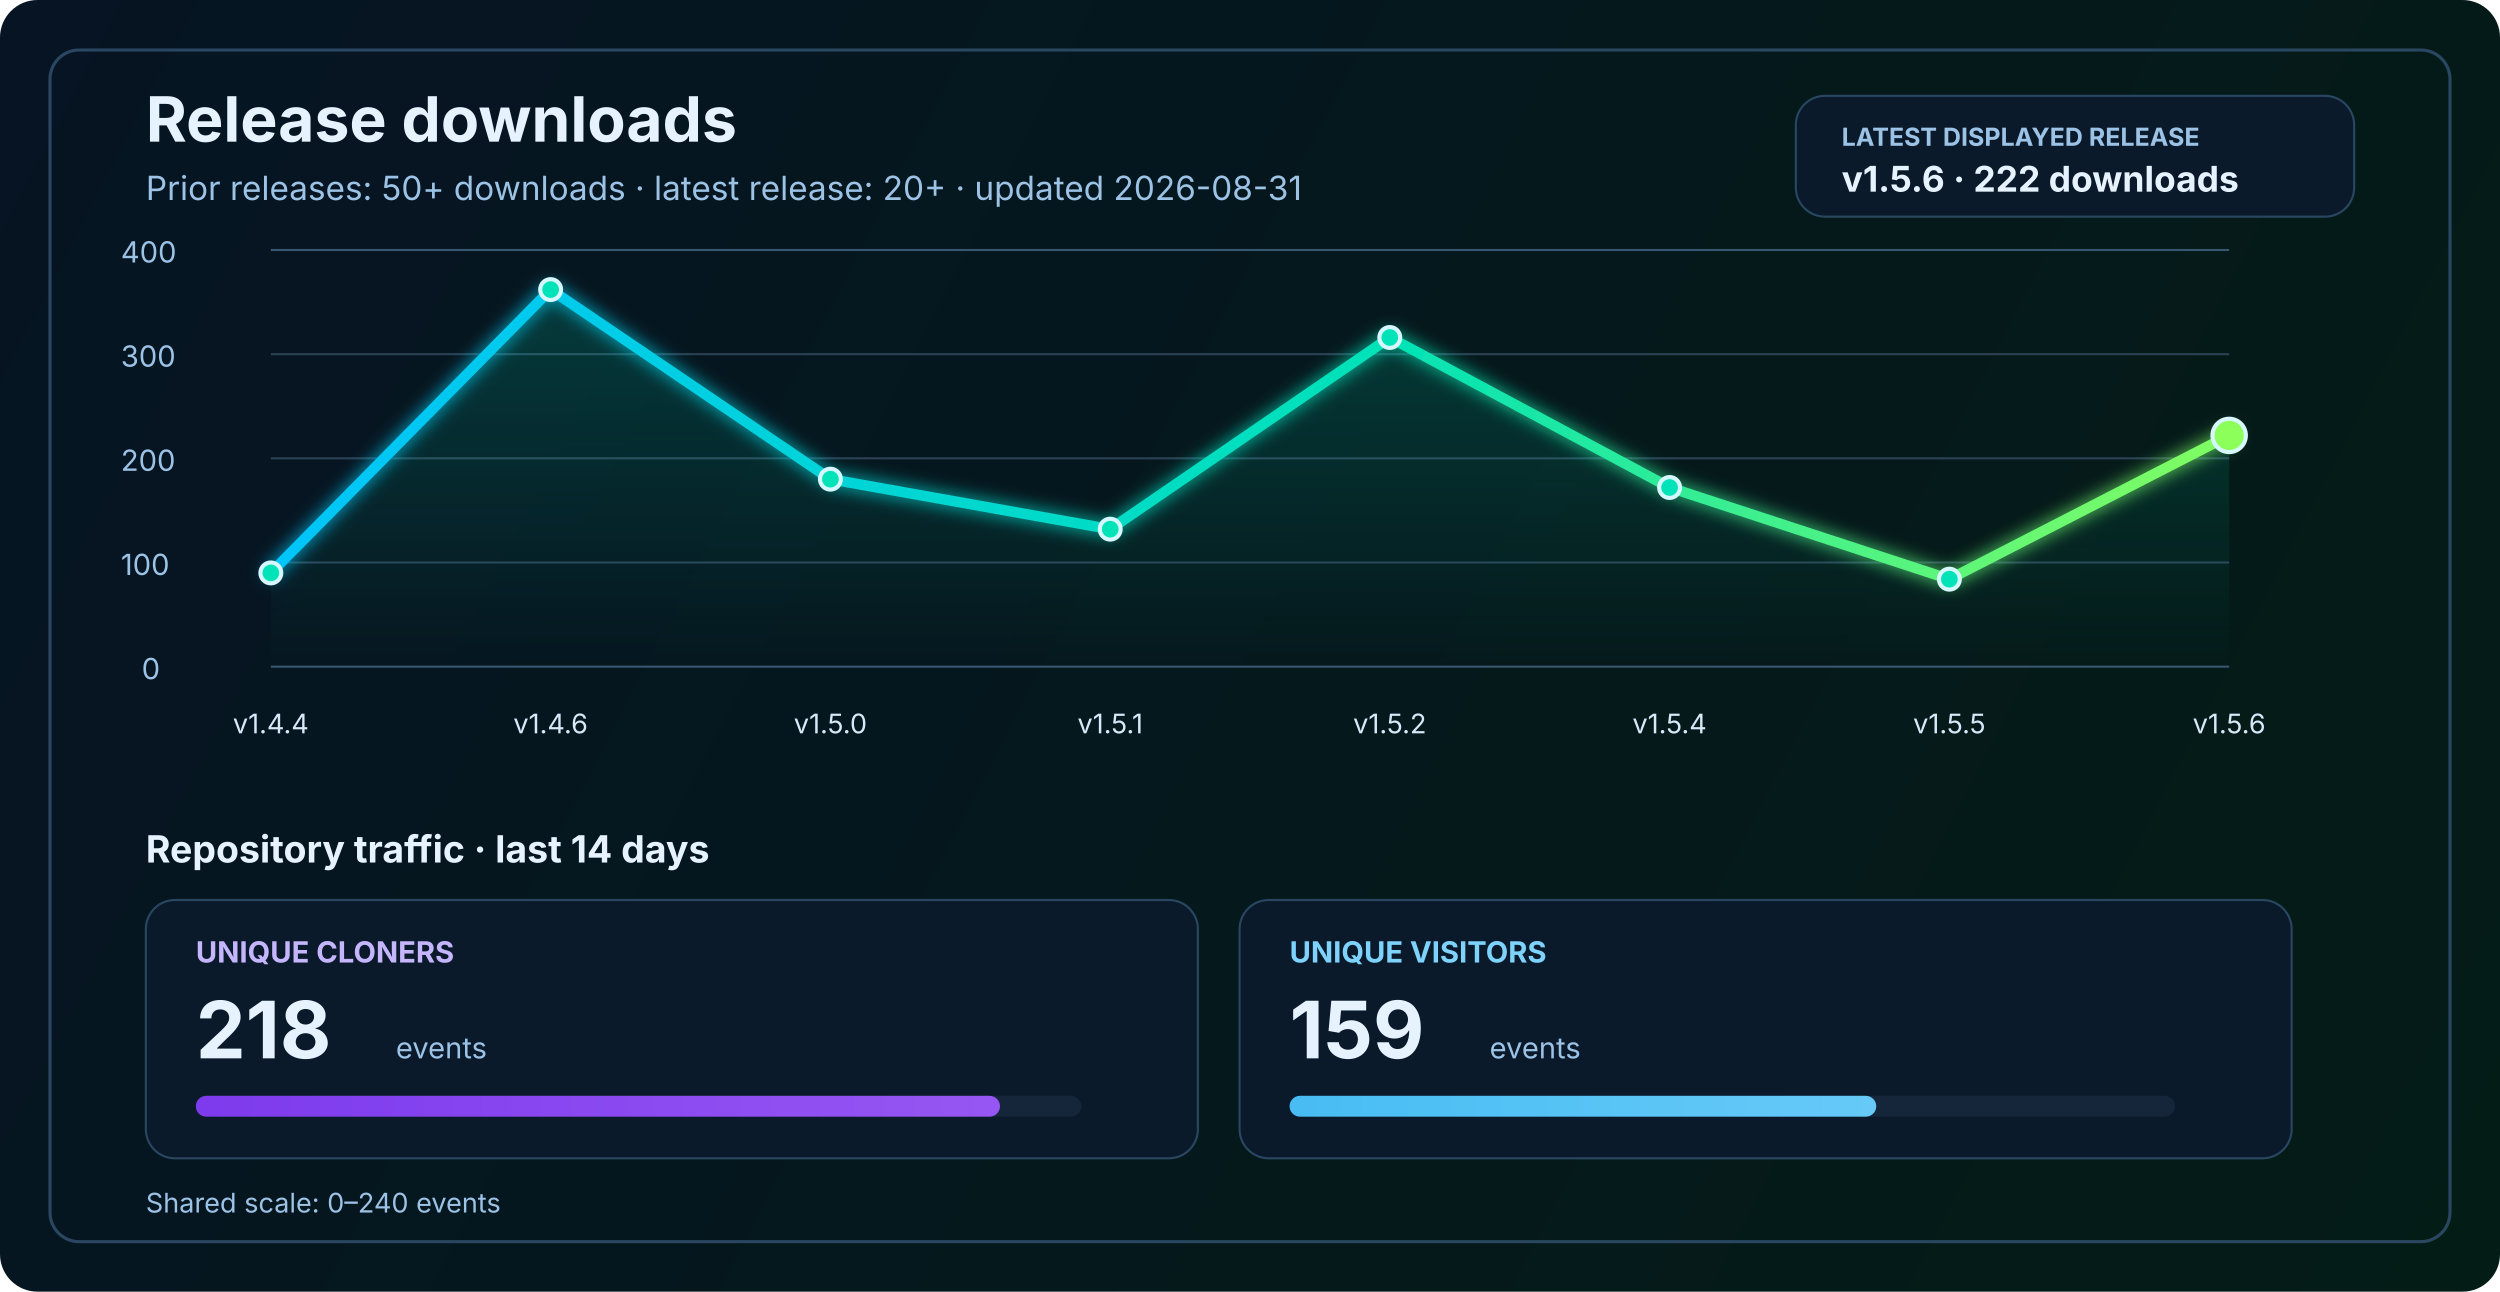
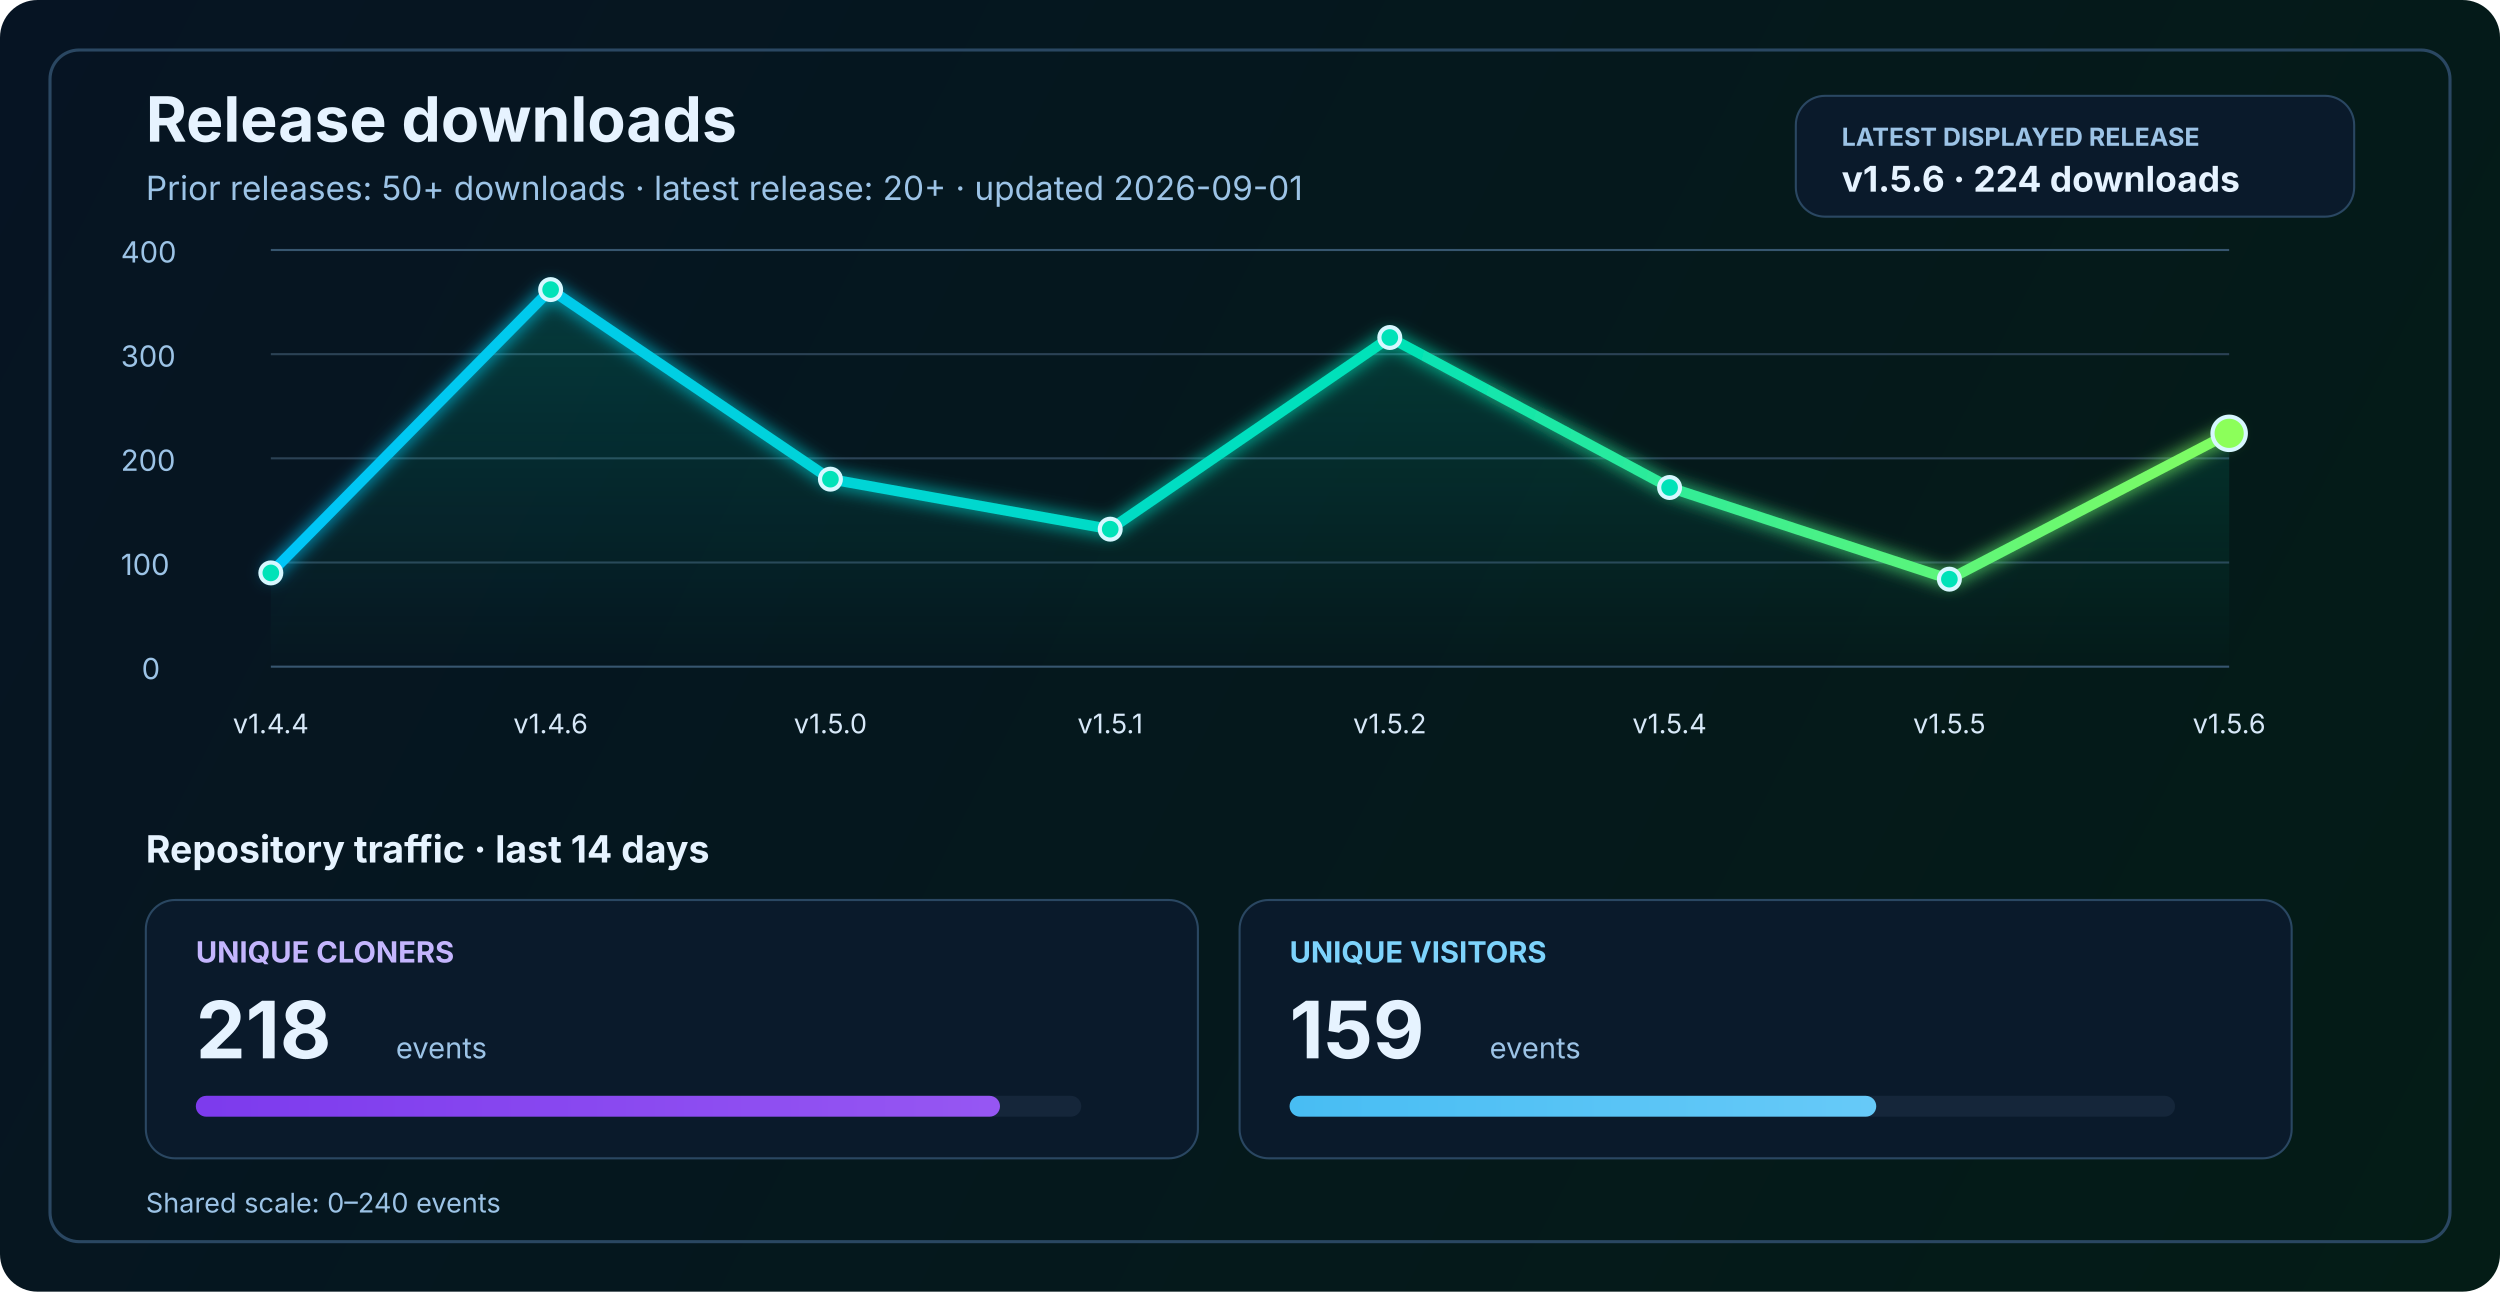
<svg xmlns="http://www.w3.org/2000/svg" width="1200" height="620" viewBox="0 0 1200 620" fill="none" role="img" aria-labelledby="title desc">
  <defs>
    <linearGradient id="bg" x1="0" y1="0" x2="1200" y2="620" gradientUnits="userSpaceOnUse">
      <stop stop-color="#061423" />
      <stop offset="1" stop-color="#041C16" />
    </linearGradient>
    <linearGradient id="line" x1="130" y1="86" x2="1070" y2="340" gradientUnits="userSpaceOnUse">
      <stop stop-color="#00C2FF" />
      <stop offset="0.55" stop-color="#00E2B8" />
      <stop offset="1" stop-color="#8CFF5A" />
    </linearGradient>
    <linearGradient id="area" x1="0" y1="120" x2="0" y2="320" gradientUnits="userSpaceOnUse">
      <stop stop-color="#00E2B8" stop-opacity="0.20" />
      <stop offset="1" stop-color="#00E2B8" stop-opacity="0" />
    </linearGradient>
    <linearGradient id="cloneFill" x1="86" y1="450" x2="1110" y2="450" gradientUnits="userSpaceOnUse">
      <stop stop-color="#7C3AED" />
      <stop offset="1" stop-color="#C084FC" />
    </linearGradient>
    <linearGradient id="viewFill" x1="86" y1="482" x2="1110" y2="482" gradientUnits="userSpaceOnUse">
      <stop stop-color="#0EA5E9" />
      <stop offset="1" stop-color="#7DD3FC" />
    </linearGradient>
    <filter id="glow" x="-50%" y="-50%" width="200%" height="200%">
      <feGaussianBlur stdDeviation="4" result="blur" />
      <feMerge>
        <feMergeNode in="blur" />
        <feMergeNode in="SourceGraphic" />
      </feMerge>
    </filter>
  </defs>
  <rect width="1200" height="620" rx="18" fill="url(#bg)" />
  <rect x="24" y="24" width="1152" height="572" rx="14" stroke="#2A4762" stroke-width="1.5" />
  <text x="70" y="68" fill="#E6F3FF" font-size="30" font-family="SF Pro Display, -apple-system, BlinkMacSystemFont, Segoe UI, sans-serif" font-weight="700">Release downloads</text>
-   <text x="70" y="96" fill="#9CC3E6" font-size="16" font-family="SF Pro Text, -apple-system, BlinkMacSystemFont, Segoe UI, sans-serif">Prior releases: 50+ downloads · latest release: 20+ · updated 2026-08-31</text>
+   <text x="70" y="96" fill="#9CC3E6" font-size="16" font-family="SF Pro Text, -apple-system, BlinkMacSystemFont, Segoe UI, sans-serif">Prior releases: 50+ downloads · latest release: 20+ · updated 2026-09-01</text>
  <rect x="862" y="46" width="268" height="58" rx="14" fill="#0A1A2B" stroke="#2A4762" stroke-width="1" />
  <text x="884" y="70" fill="#9CC3E6" font-size="12" font-family="SF Pro Text, -apple-system, BlinkMacSystemFont, Segoe UI, sans-serif" font-weight="700">LATEST DISPLAYED RELEASE</text>
-   <text x="884" y="92" fill="#E6F3FF" font-size="17" font-family="SF Pro Text, -apple-system, BlinkMacSystemFont, Segoe UI, sans-serif" font-weight="700">v1.5.6 · 222 downloads</text>
+   <text x="884" y="92" fill="#E6F3FF" font-size="17" font-family="SF Pro Text, -apple-system, BlinkMacSystemFont, Segoe UI, sans-serif" font-weight="700">v1.5.6 · 224 downloads</text>
  <line x1="130" y1="320.0" x2="1070" y2="320.0" stroke="#37566F" stroke-width="1" />
  <line x1="130" y1="270.0" x2="1070" y2="270.0" stroke="#2B4255" stroke-width="1" />
  <line x1="130" y1="220.0" x2="1070" y2="220.0" stroke="#2B4255" stroke-width="1" />
  <line x1="130" y1="170.0" x2="1070" y2="170.0" stroke="#2B4255" stroke-width="1" />
  <line x1="130" y1="120.0" x2="1070" y2="120.0" stroke="#37566F" stroke-width="1" />
  <text x="68" y="326.0" fill="#9CC3E6" font-size="14" font-family="SF Pro Text, -apple-system, BlinkMacSystemFont, Segoe UI, sans-serif">0</text>
  <text x="58" y="276.0" fill="#9CC3E6" font-size="14" font-family="SF Pro Text, -apple-system, BlinkMacSystemFont, Segoe UI, sans-serif">100</text>
  <text x="58" y="226.0" fill="#9CC3E6" font-size="14" font-family="SF Pro Text, -apple-system, BlinkMacSystemFont, Segoe UI, sans-serif">200</text>
  <text x="58" y="176.0" fill="#9CC3E6" font-size="14" font-family="SF Pro Text, -apple-system, BlinkMacSystemFont, Segoe UI, sans-serif">300</text>
  <text x="58" y="126.0" fill="#9CC3E6" font-size="14" font-family="SF Pro Text, -apple-system, BlinkMacSystemFont, Segoe UI, sans-serif">400</text>
-   <path d="M 130.0 275.0 L 264.3 139.0 L 398.6 230.0 L 532.9 254.0 L 667.1 162.0 L 801.4 234.0 L 935.7 278.0 L 1070.0 209.0 L 1070 320 L 130 320 Z" fill="url(#area)" />
-   <polyline points="130.0,275.0 264.3,139.0 398.6,230.0 532.9,254.0 667.1,162.0 801.4,234.0 935.7,278.0 1070.0,209.0" fill="none" stroke="url(#line)" stroke-width="5" stroke-linecap="round" stroke-linejoin="round" filter="url(#glow)" />
+   <path d="M 130.0 275.0 L 264.3 139.0 L 398.6 230.0 L 532.9 254.0 L 667.1 162.0 L 801.4 234.0 L 935.7 278.0 L 1070.0 208.0 L 1070 320 L 130 320 Z" fill="url(#area)" />
+   <polyline points="130.0,275.0 264.3,139.0 398.6,230.0 532.9,254.0 667.1,162.0 801.4,234.0 935.7,278.0 1070.0,208.0" fill="none" stroke="url(#line)" stroke-width="5" stroke-linecap="round" stroke-linejoin="round" filter="url(#glow)" />
  <circle cx="130.0" cy="275.0" r="5" fill="#00E2B8" stroke="#D7F7FF" stroke-width="2" />
  <circle cx="264.3" cy="139.0" r="5" fill="#00E2B8" stroke="#D7F7FF" stroke-width="2" />
  <circle cx="398.6" cy="230.0" r="5" fill="#00E2B8" stroke="#D7F7FF" stroke-width="2" />
  <circle cx="532.9" cy="254.0" r="5" fill="#00E2B8" stroke="#D7F7FF" stroke-width="2" />
  <circle cx="667.1" cy="162.0" r="5" fill="#00E2B8" stroke="#D7F7FF" stroke-width="2" />
  <circle cx="801.4" cy="234.0" r="5" fill="#00E2B8" stroke="#D7F7FF" stroke-width="2" />
  <circle cx="935.7" cy="278.0" r="5" fill="#00E2B8" stroke="#D7F7FF" stroke-width="2" />
-   <circle cx="1070.0" cy="209.0" r="8" fill="#8CFF5A" stroke="#D7F7FF" stroke-width="2" />
+   <circle cx="1070.0" cy="208.0" r="8" fill="#8CFF5A" stroke="#D7F7FF" stroke-width="2" />
  <text x="130.0" y="352" text-anchor="middle" fill="#D7E8F8" font-size="13" font-family="SF Pro Text, -apple-system, BlinkMacSystemFont, Segoe UI, sans-serif">v1.4.4</text>
  <text x="264.3" y="352" text-anchor="middle" fill="#D7E8F8" font-size="13" font-family="SF Pro Text, -apple-system, BlinkMacSystemFont, Segoe UI, sans-serif">v1.4.6</text>
  <text x="398.6" y="352" text-anchor="middle" fill="#D7E8F8" font-size="13" font-family="SF Pro Text, -apple-system, BlinkMacSystemFont, Segoe UI, sans-serif">v1.5.0</text>
  <text x="532.9" y="352" text-anchor="middle" fill="#D7E8F8" font-size="13" font-family="SF Pro Text, -apple-system, BlinkMacSystemFont, Segoe UI, sans-serif">v1.5.1</text>
  <text x="667.1" y="352" text-anchor="middle" fill="#D7E8F8" font-size="13" font-family="SF Pro Text, -apple-system, BlinkMacSystemFont, Segoe UI, sans-serif">v1.5.2</text>
  <text x="801.4" y="352" text-anchor="middle" fill="#D7E8F8" font-size="13" font-family="SF Pro Text, -apple-system, BlinkMacSystemFont, Segoe UI, sans-serif">v1.5.4</text>
  <text x="935.7" y="352" text-anchor="middle" fill="#D7E8F8" font-size="13" font-family="SF Pro Text, -apple-system, BlinkMacSystemFont, Segoe UI, sans-serif">v1.5.5</text>
  <text x="1070.0" y="352" text-anchor="middle" fill="#D7E8F8" font-size="13" font-family="SF Pro Text, -apple-system, BlinkMacSystemFont, Segoe UI, sans-serif">v1.5.6</text>
  <text x="70" y="414" fill="#E6F3FF" font-size="18" font-family="SF Pro Text, -apple-system, BlinkMacSystemFont, Segoe UI, sans-serif" font-weight="700">Repository traffic · last 14 days</text>
  <rect x="70" y="432" width="505" height="124" rx="14" fill="#0A1A2B" stroke="#2A4762" stroke-width="1" />
  <text x="94" y="462" fill="#C4B5FD" font-size="14" font-family="SF Pro Text, -apple-system, BlinkMacSystemFont, Segoe UI, sans-serif" font-weight="700">UNIQUE CLONERS</text>
  <text x="94" y="508" fill="#E6F3FF" font-size="38" font-family="SF Pro Display, -apple-system, BlinkMacSystemFont, Segoe UI, sans-serif" font-weight="700">218</text>
  <text x="190" y="508" fill="#9CC3E6" font-size="14" font-family="SF Pro Text, -apple-system, BlinkMacSystemFont, Segoe UI, sans-serif">events</text>
  <rect x="94" y="526" width="425" height="10" rx="5" fill="#15263A" />
  <rect x="94" y="526" width="386.0" height="10" rx="5" fill="url(#cloneFill)" />
  <rect x="595" y="432" width="505" height="124" rx="14" fill="#0A1A2B" stroke="#2A4762" stroke-width="1" />
  <text x="619" y="462" fill="#7DD3FC" font-size="14" font-family="SF Pro Text, -apple-system, BlinkMacSystemFont, Segoe UI, sans-serif" font-weight="700">UNIQUE VISITORS</text>
  <text x="619" y="508" fill="#E6F3FF" font-size="38" font-family="SF Pro Display, -apple-system, BlinkMacSystemFont, Segoe UI, sans-serif" font-weight="700">159</text>
  <text x="715" y="508" fill="#9CC3E6" font-size="14" font-family="SF Pro Text, -apple-system, BlinkMacSystemFont, Segoe UI, sans-serif">events</text>
  <rect x="619" y="526" width="425" height="10" rx="5" fill="#15263A" />
  <rect x="619" y="526" width="281.6" height="10" rx="5" fill="url(#viewFill)" />
  <text x="70" y="582" fill="#9CC3E6" font-size="13" font-family="SF Pro Text, -apple-system, BlinkMacSystemFont, Segoe UI, sans-serif">Shared scale: 0–240 events</text>
</svg>
